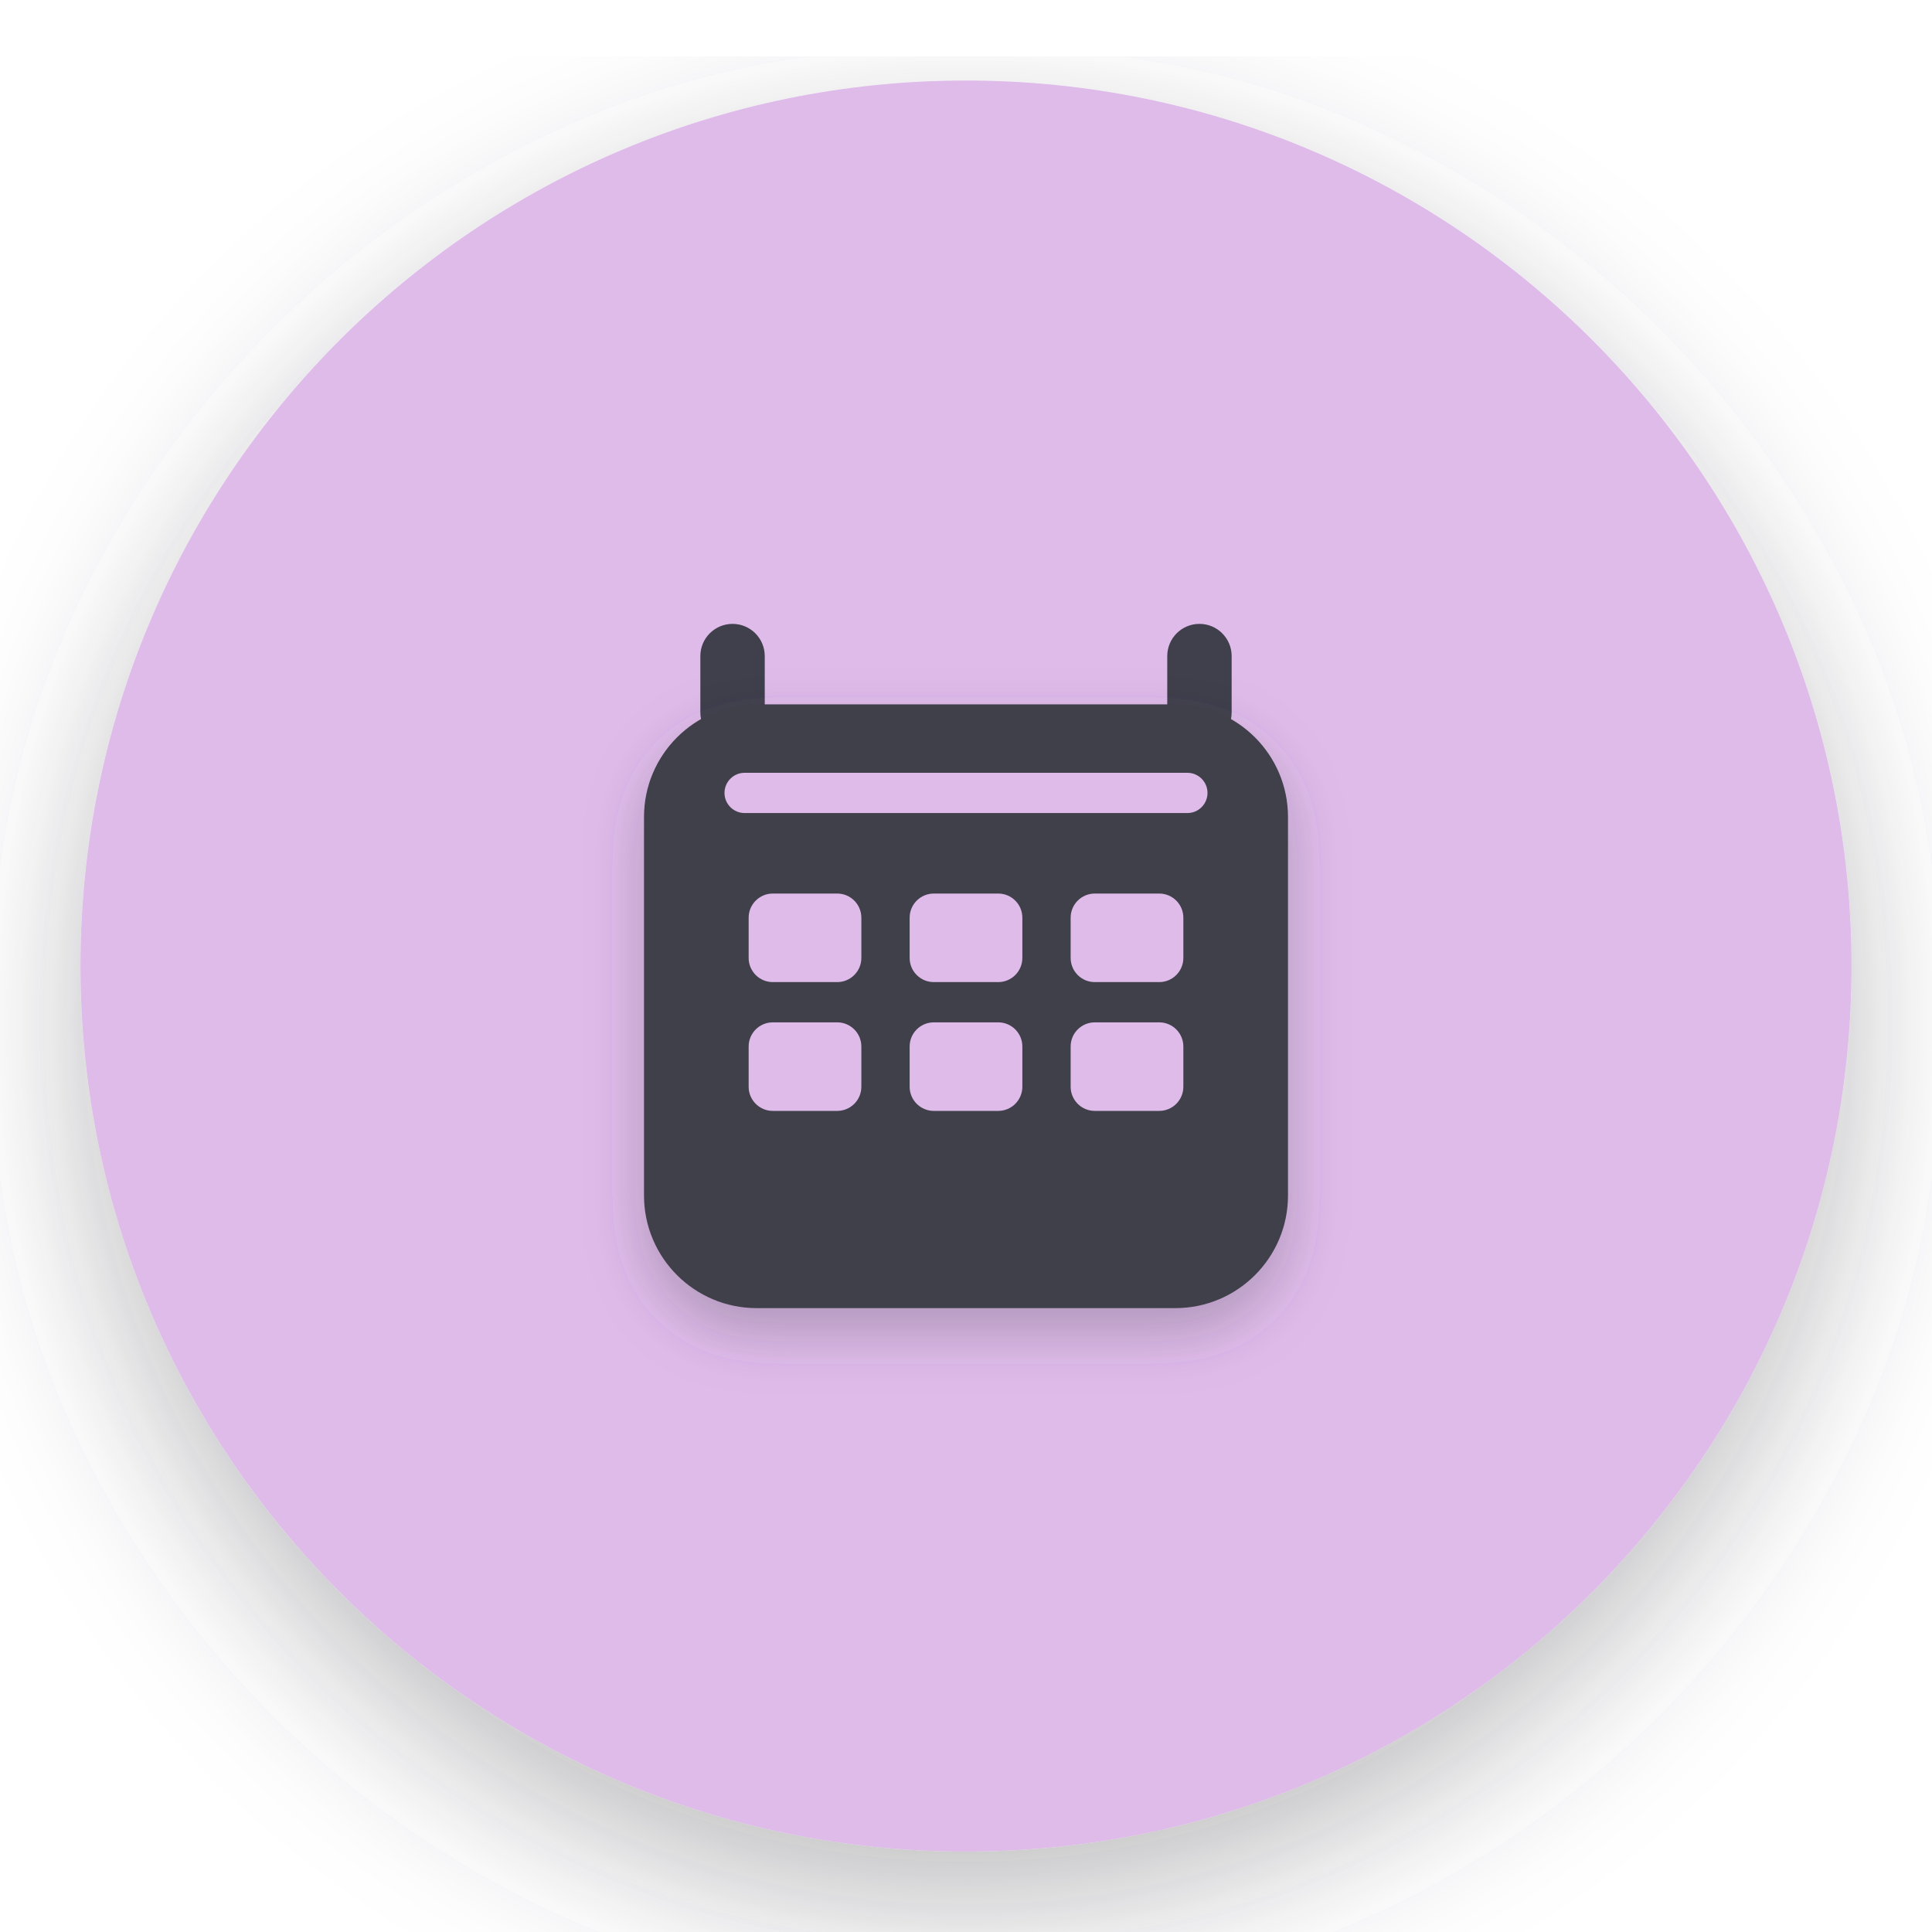
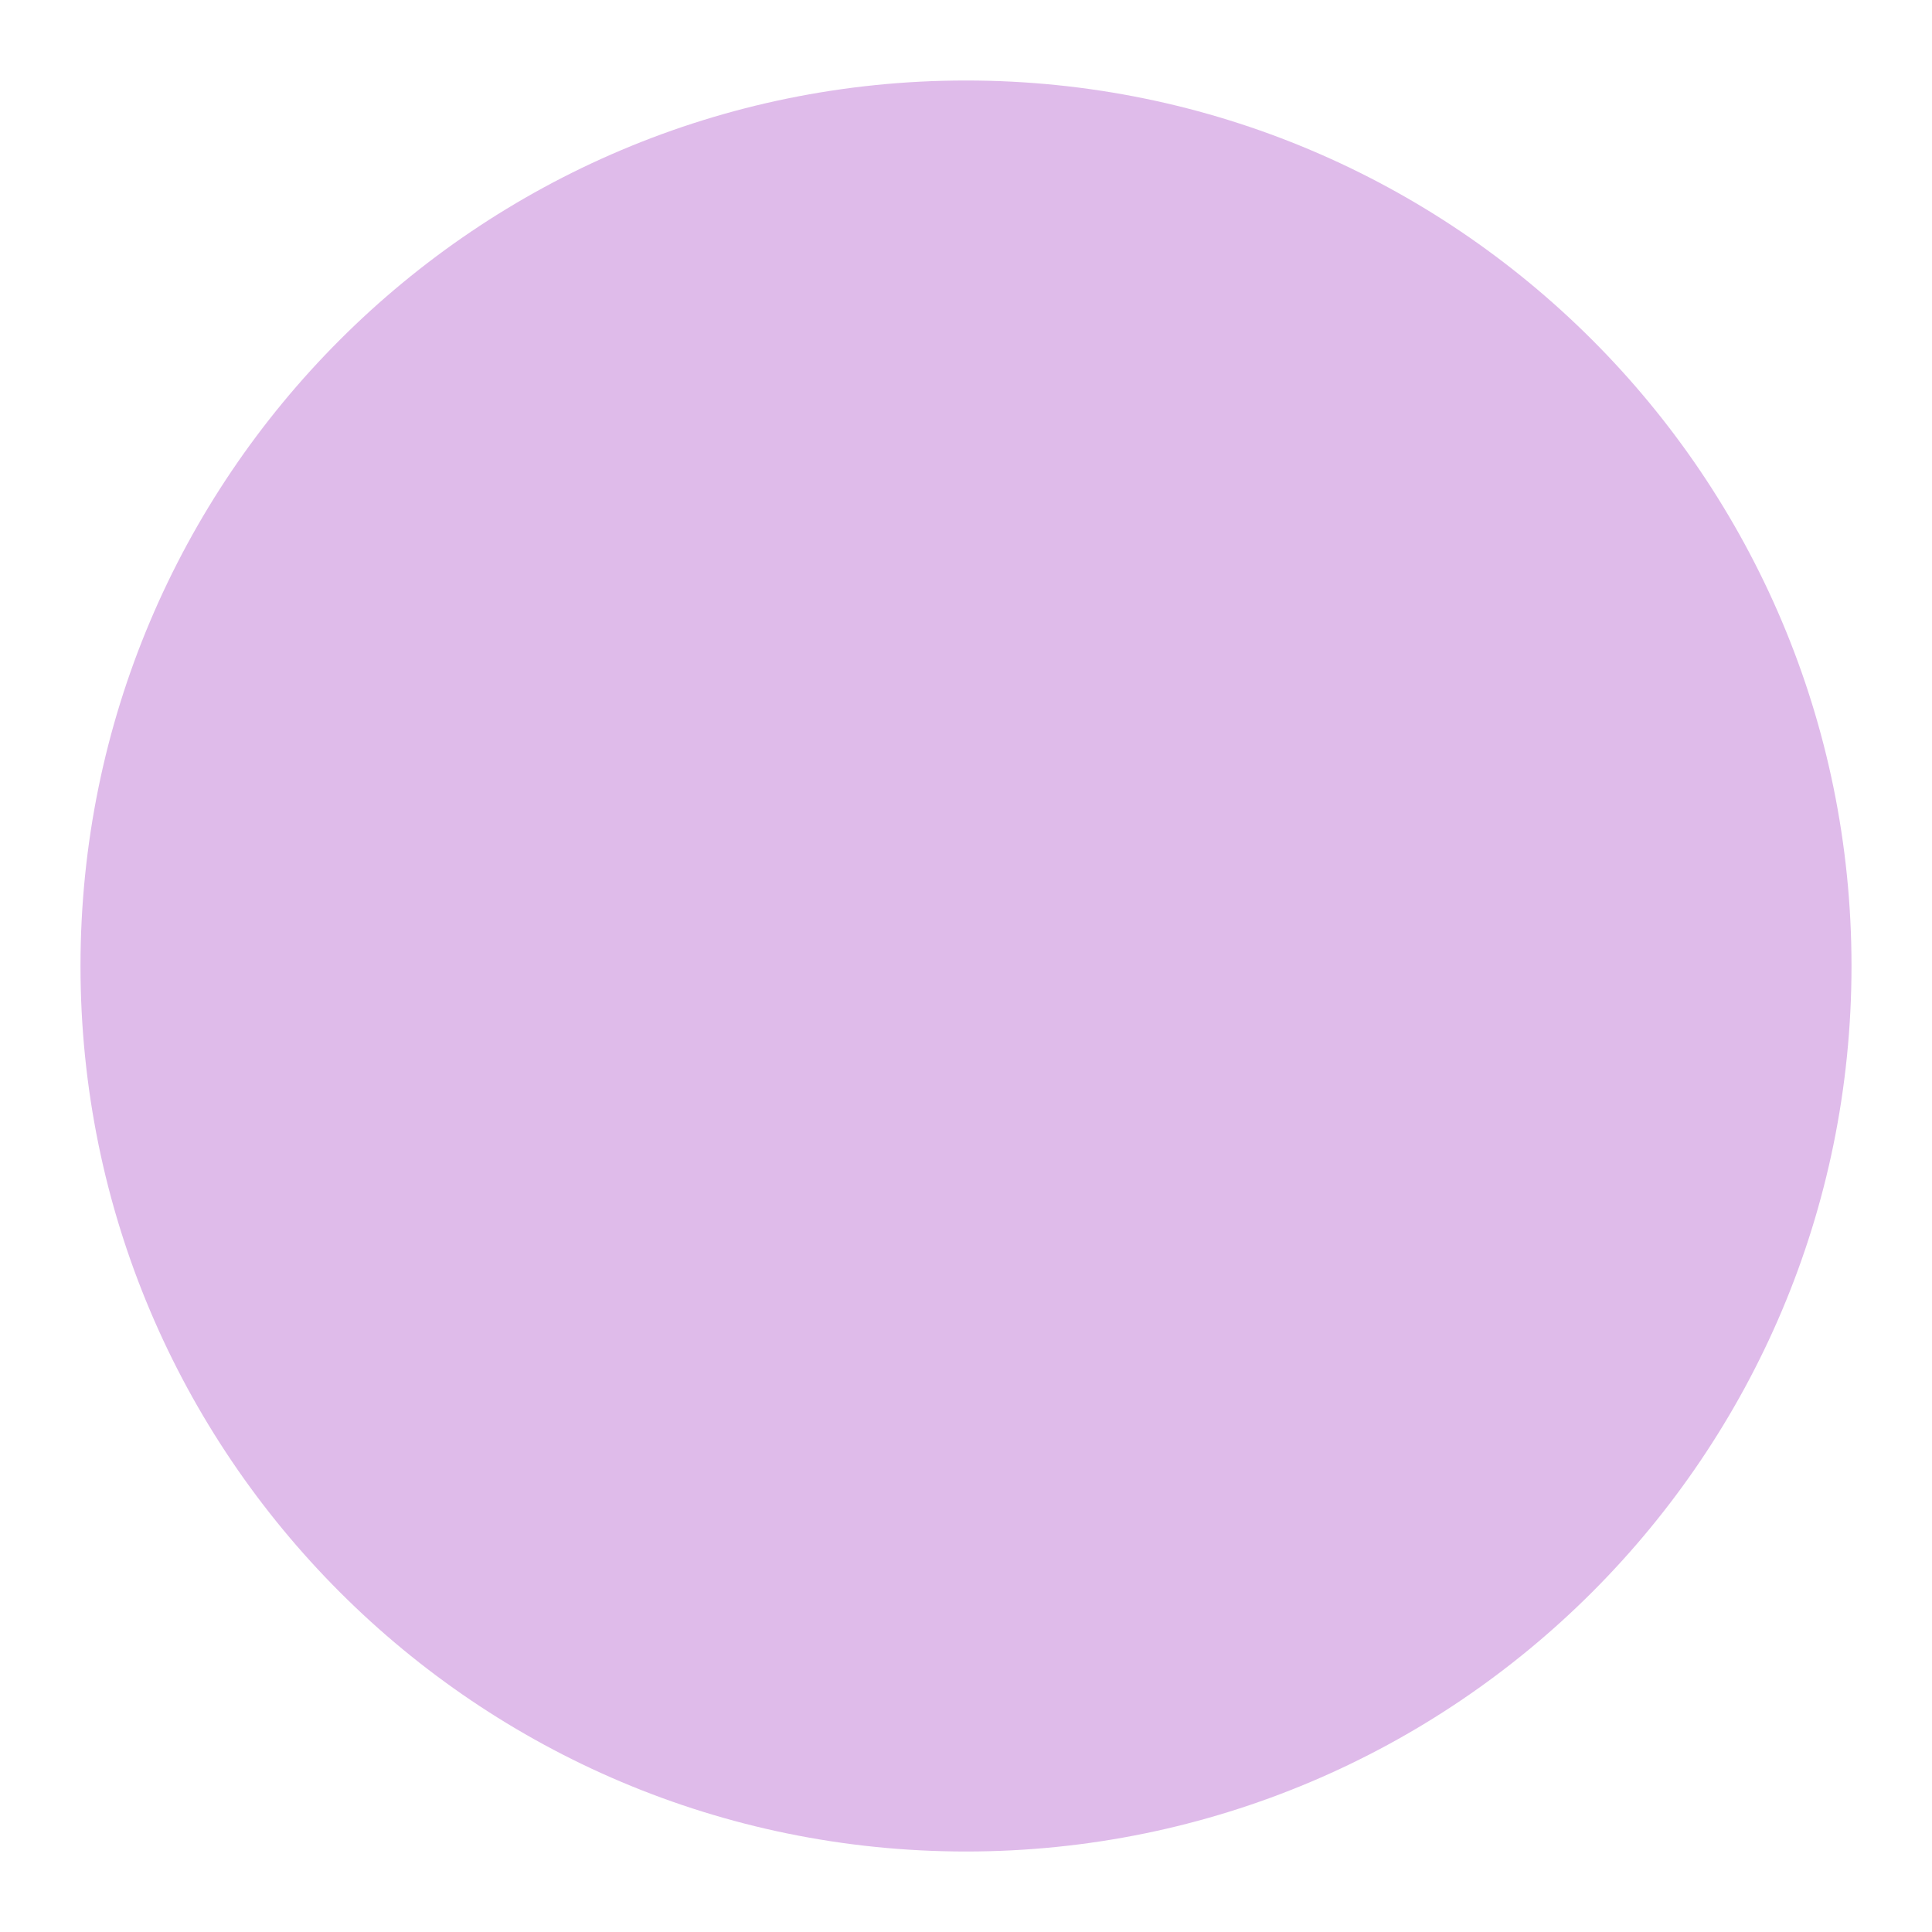
<svg xmlns="http://www.w3.org/2000/svg" width="1024" height="1024" viewBox="0 0 480 480">
-   <defs>
-     <filter id="iconShadow" x="-50%" y="-50%" width="200%" height="200%">
-       <feDropShadow dx="0" dy="14" stdDeviation="20" flood-color="#403f4c" flood-opacity="0.35" />
-     </filter>
-     <filter id="bodyShadow" x="-50%" y="-50%" width="200%" height="200%">
-       <feDropShadow dx="0" dy="6" stdDeviation="7" flood-color="#403f4c" flood-opacity="0.3" />
-     </filter>
-   </defs>
-   <circle cx="240" cy="240" r="220" fill="#dfbbea" filter="url(#iconShadow)" />
-   <rect x="174" y="155" width="16" height="30" rx="8" fill="#403f4c" />
-   <rect x="290" y="155" width="16" height="30" rx="8" fill="#403f4c" />
-   <rect x="160" y="175" width="160" height="150" rx="28" fill="#403f4c" filter="url(#bodyShadow)" />
-   <rect x="180" y="192" width="120" height="10" rx="5" fill="#dfbbea" />
-   <rect x="186" y="222" width="28" height="22" rx="6" fill="#dfbbea" />
-   <rect x="226" y="222" width="28" height="22" rx="6" fill="#dfbbea" />
-   <rect x="266" y="222" width="28" height="22" rx="6" fill="#dfbbea" />
-   <rect x="186" y="254" width="28" height="22" rx="6" fill="#dfbbea" />
-   <rect x="226" y="254" width="28" height="22" rx="6" fill="#dfbbea" />
-   <rect x="266" y="254" width="28" height="22" rx="6" fill="#dfbbea" />
+   <circle cx="240" cy="240" r="220" fill="#dfbbea" />
</svg>
